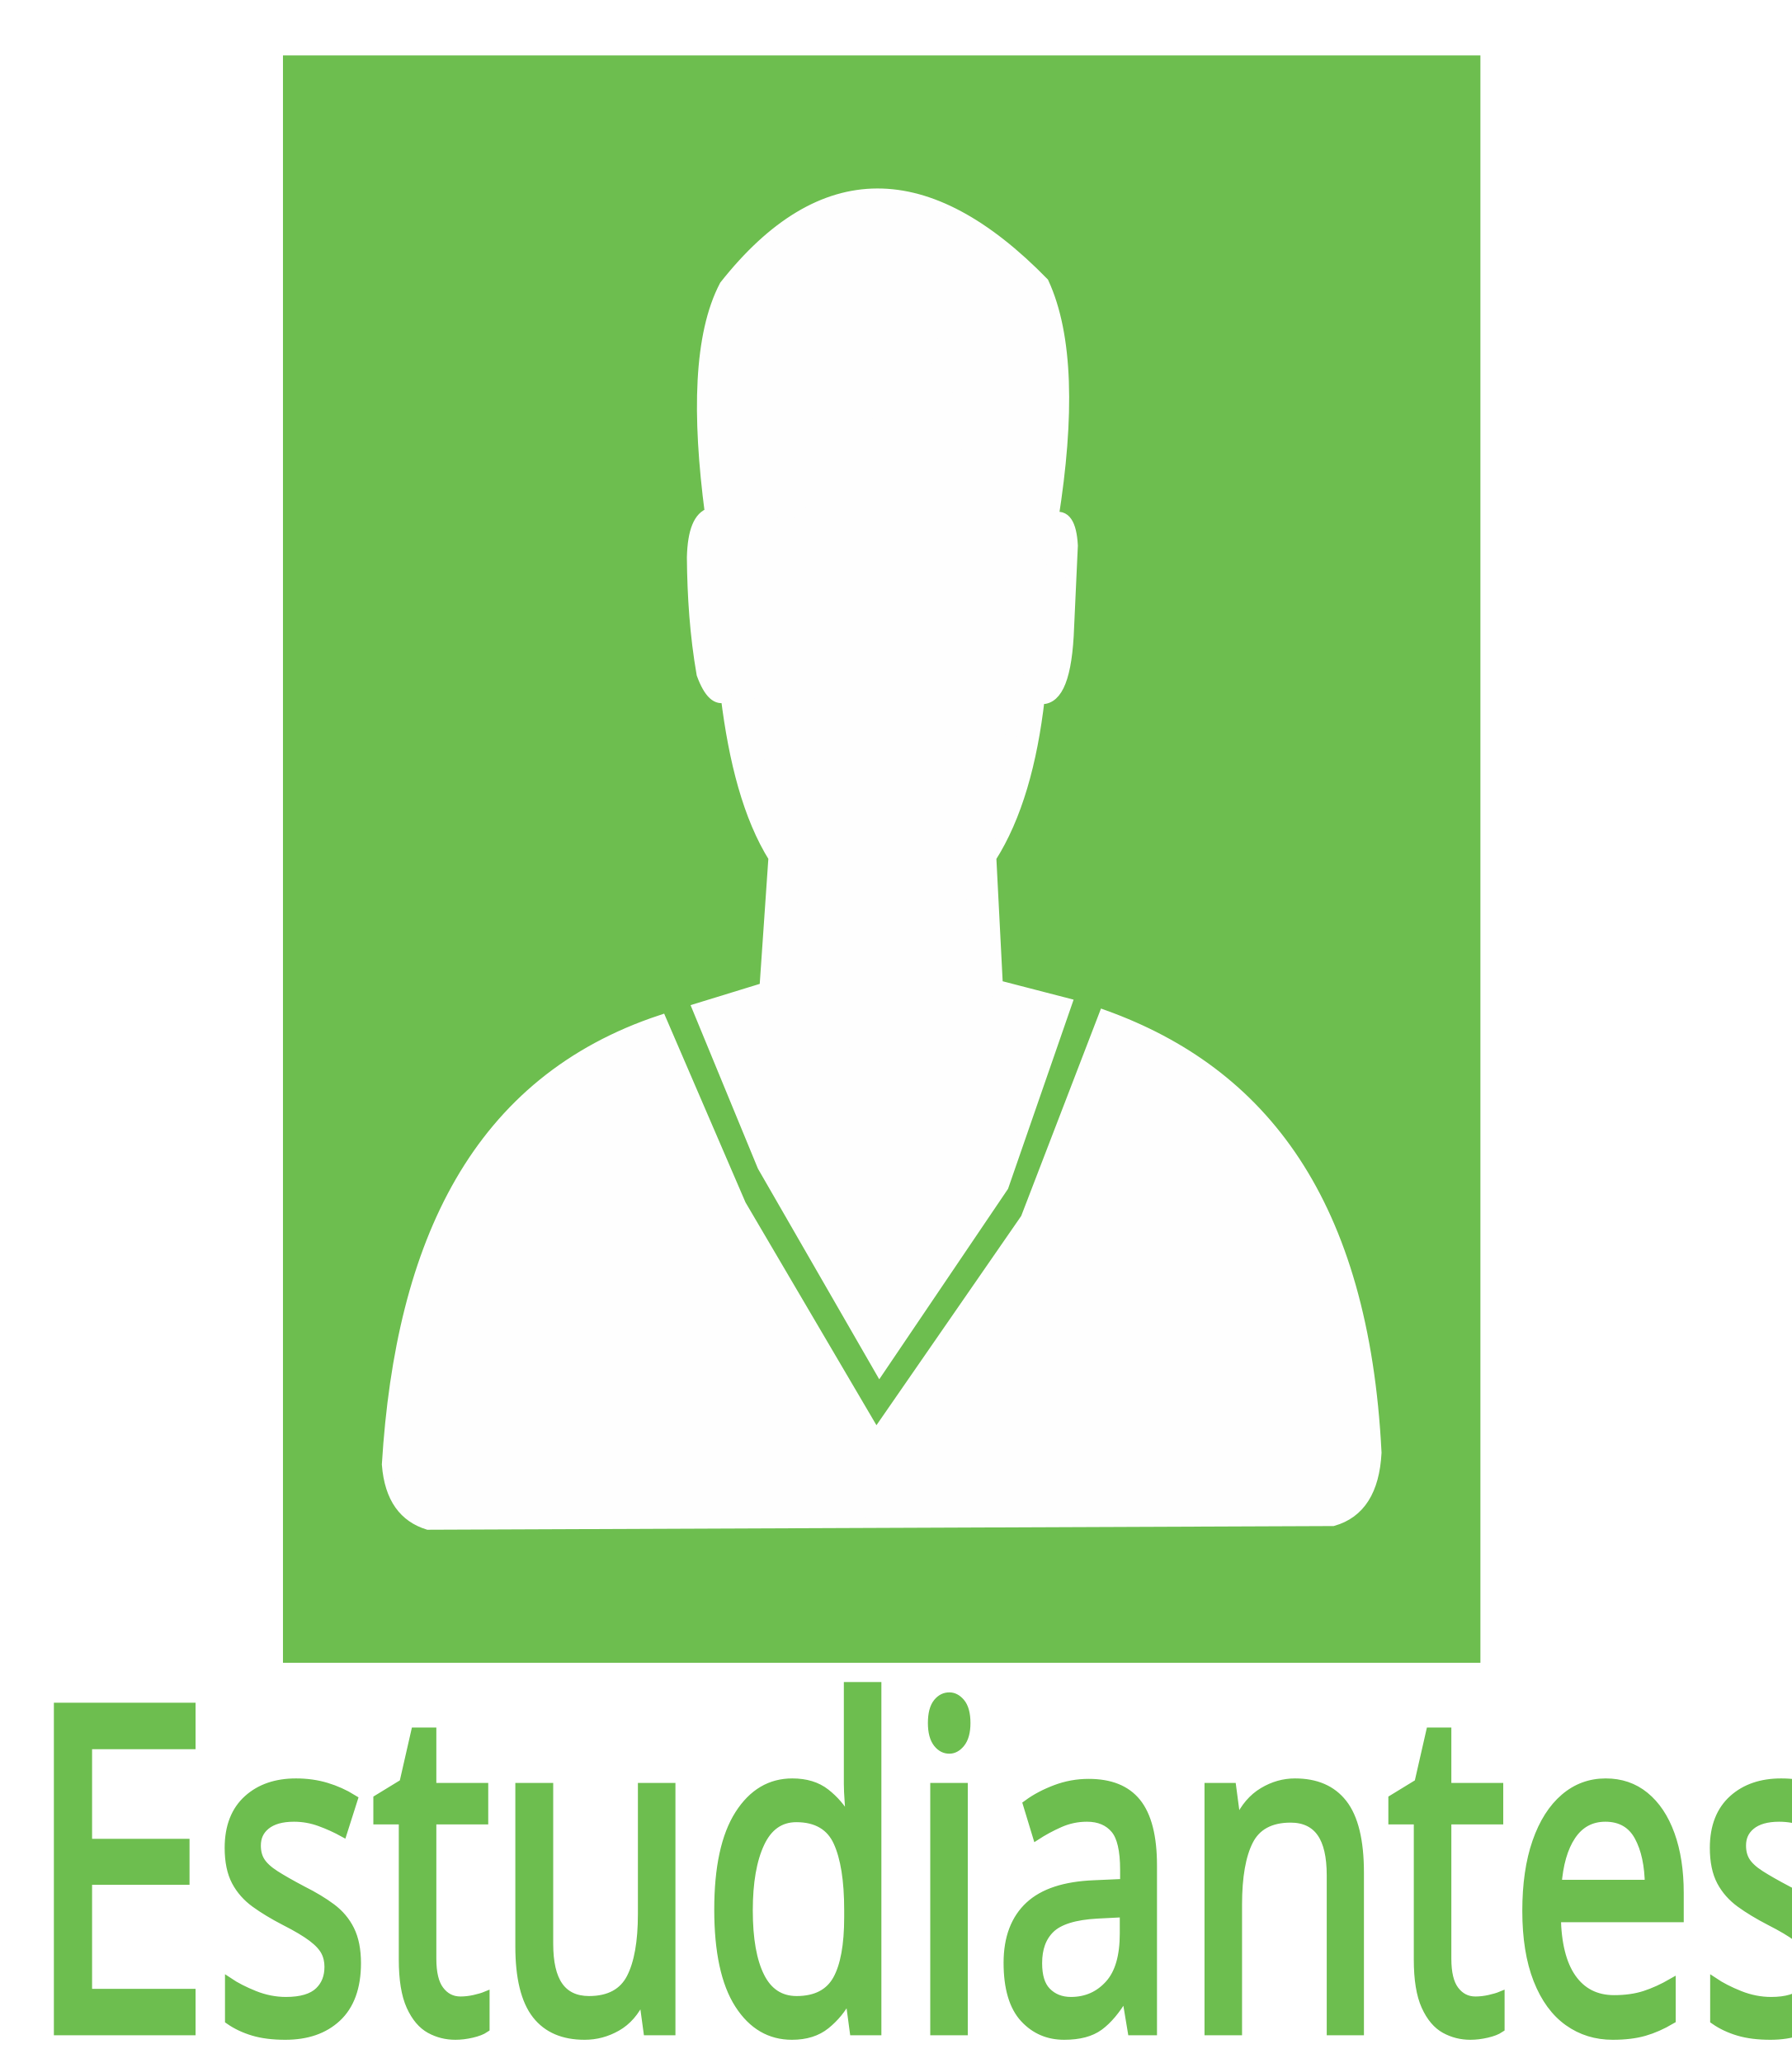
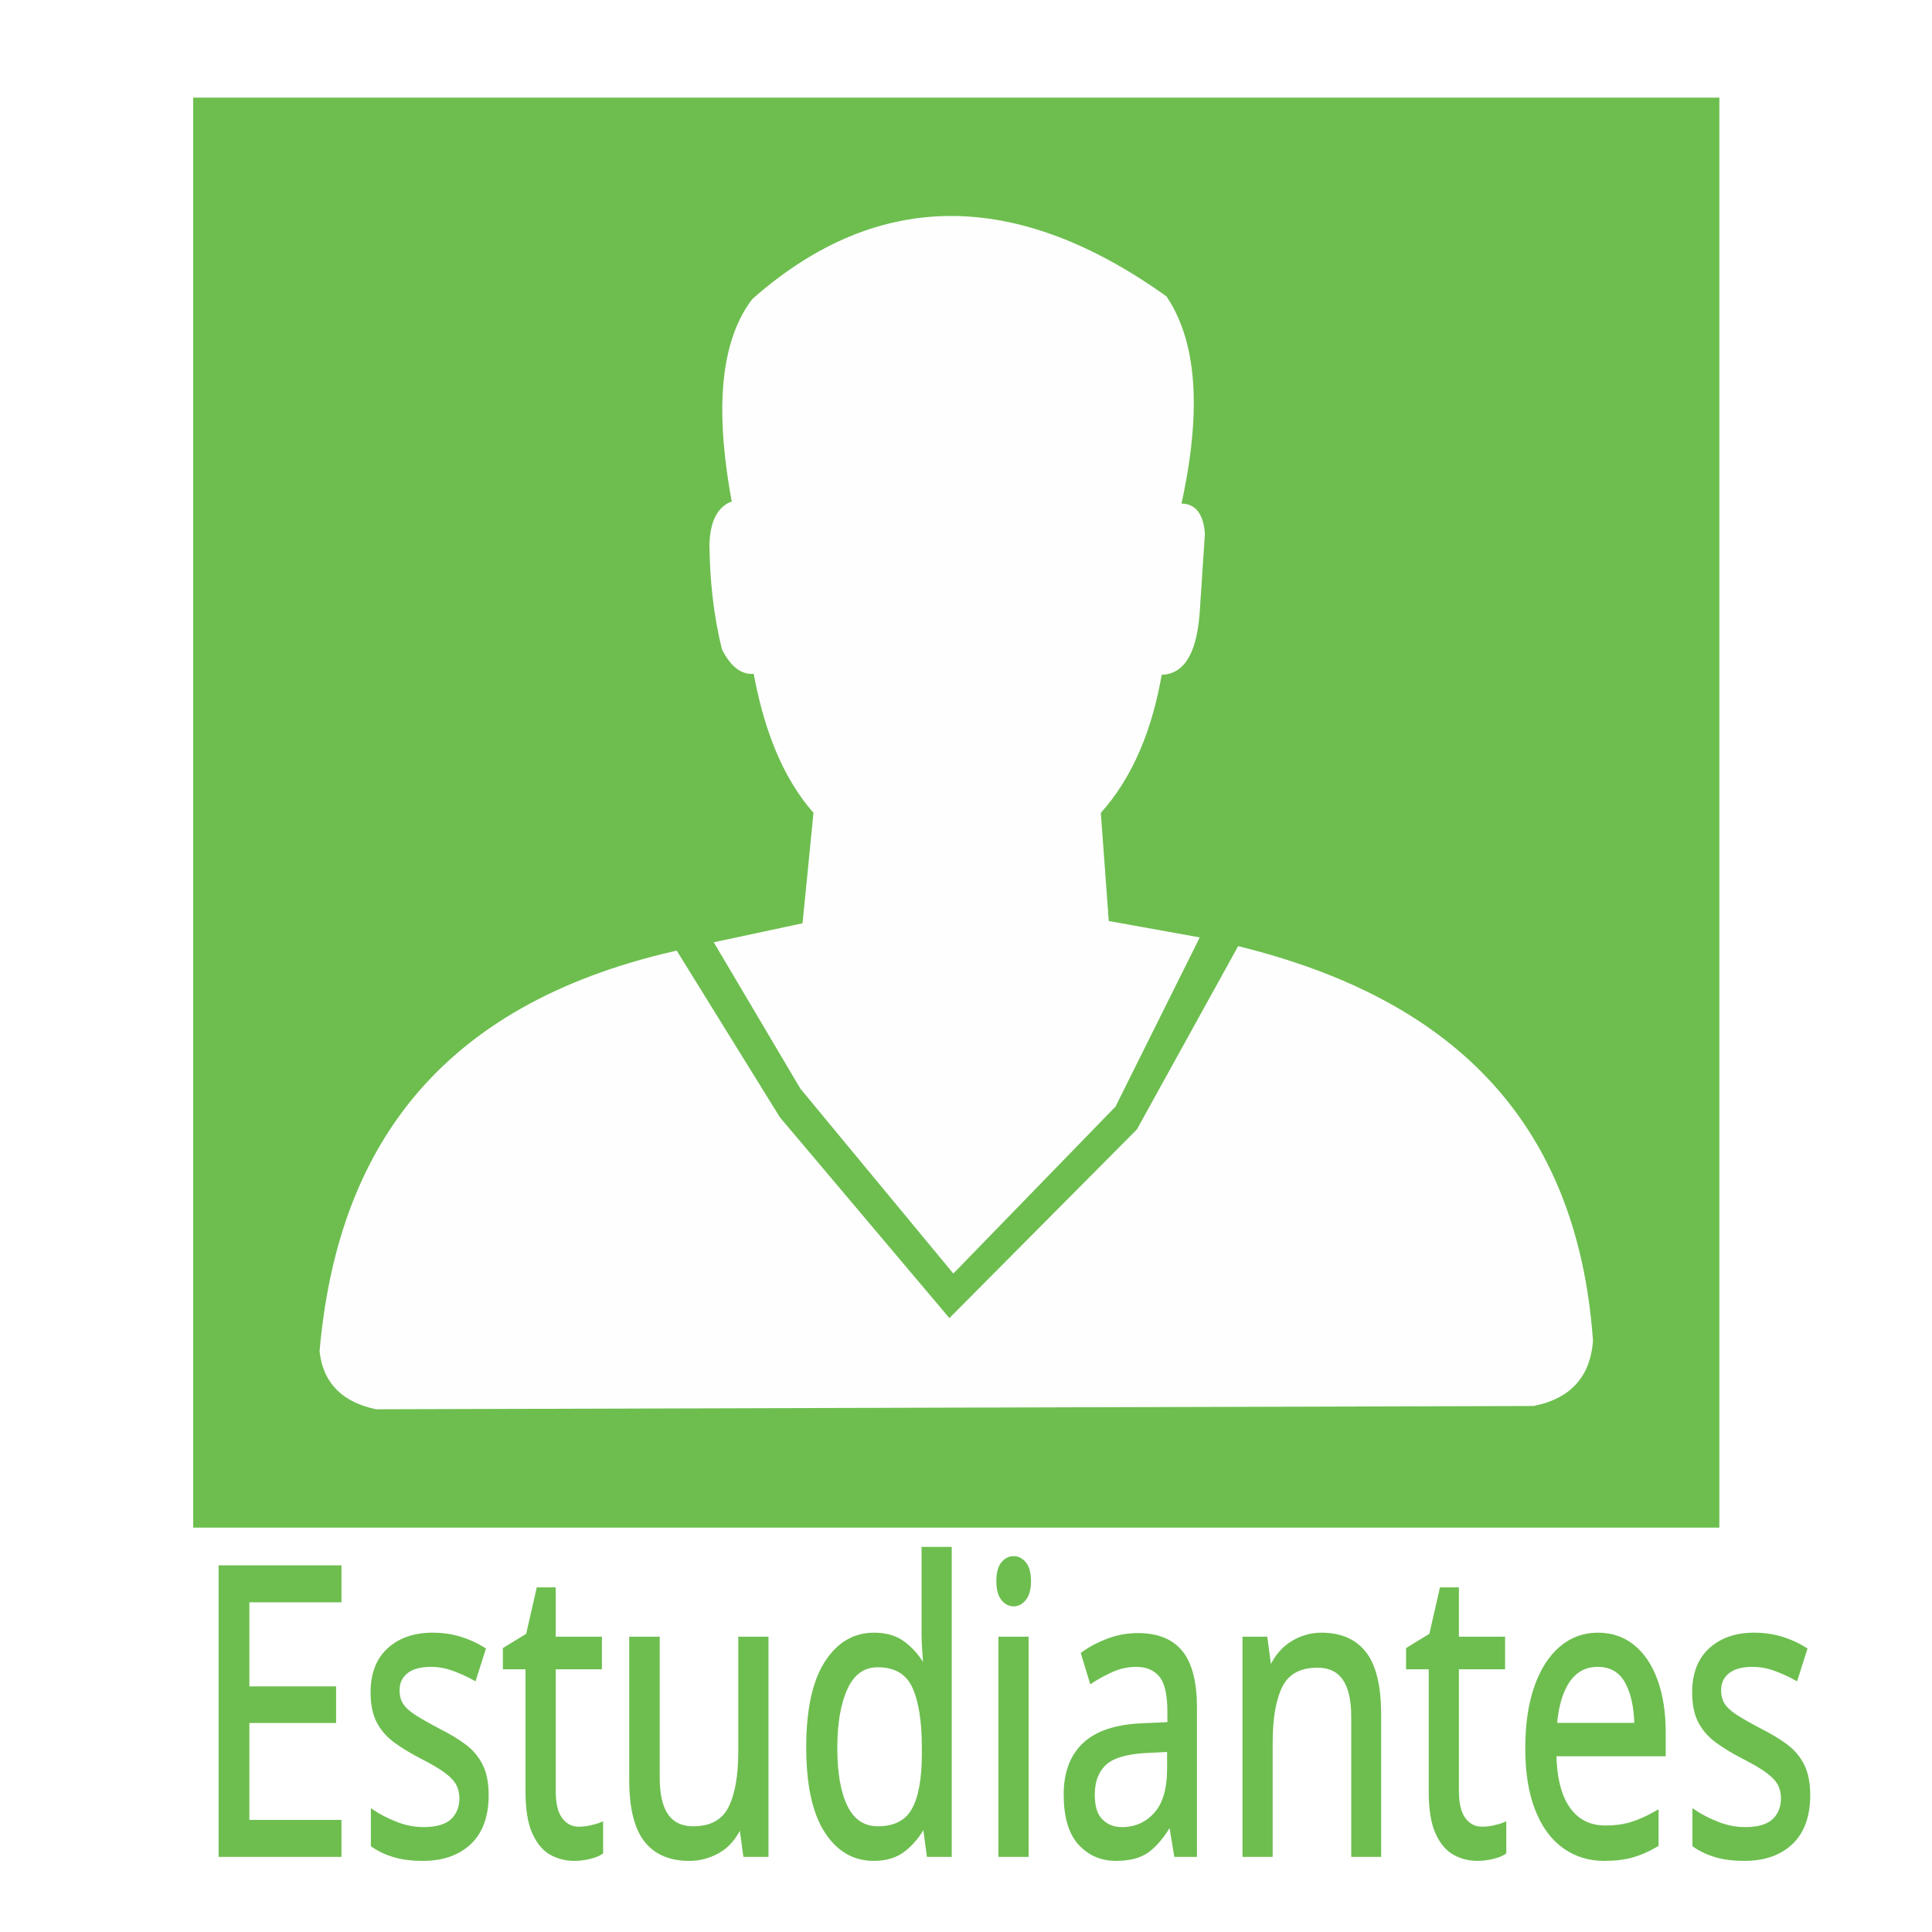
- <svg xmlns="http://www.w3.org/2000/svg" xml:space="preserve" width="33mm" height="38mm" version="1.1" style="shape-rendering:geometricPrecision; text-rendering:geometricPrecision; image-rendering:optimizeQuality; fill-rule:evenodd; clip-rule:evenodd" viewBox="0 0 3300 3800">
+ <svg xmlns="http://www.w3.org/2000/svg" xml:space="preserve" width="40mm" height="40mm" version="1.1" style="shape-rendering:geometricPrecision; text-rendering:geometricPrecision; image-rendering:optimizeQuality; fill-rule:evenodd; clip-rule:evenodd" viewBox="0 0 4000 4000">
  <defs>
-     <font id="FontID0" horiz-adv-x="540" font-variant="normal" class="str2" style="fill-rule:nonzero" font-style="normal" font-weight="400">
+     <font id="FontID0" horiz-adv-x="540" font-variant="normal" class="str2" style="fill-rule:nonzero" font-weight="400">
      <font-face font-family="Britannic Bold">
        <font-face-src>
          <font-face-name name="Britannic Bold" />
        </font-face-src>
      </font-face>
      <missing-glyph>
        <path d="M0 0z" />
      </missing-glyph>
      <glyph unicode="E" horiz-adv-x="532" d="M489.005 667l0 -66.995 -239.002 0 0 -202.01 200.998 0 0 -66.995 -200.998 0 0 -264.005 279.994 0 0 -66.995 -473.003 0 0 667 432.011 0z" />
      <glyph unicode="a" horiz-adv-x="529" d="M546.168 17.496c-43.499,-17.002 -85.997,-25.497 -127.339,-25.497 -61.163,0 -98.83,19.171 -113.157,57.331 -29.666,-39.498 -72.177,-59.332 -127.833,-59.332 -103.843,0 -155.836,48.162 -155.836,144.498 0,73.165 47.499,124.664 142.329,154.173 87.166,27.328 130.665,60.332 130.665,98.661 0,50.499 -24.991,75.671 -75.165,75.671 -57.825,0 -86.829,-24.497 -86.829,-73.333 0,-15.339 4.663,-35.498 14.002,-60.669l-88.335 17.002c-2.506,15.327 -3.663,29.666 -3.663,42.993 0,78.008 71.333,117.001 213.83,117.001 135.497,0 203.167,-36.329 203.167,-109.156l0 -298.671c0,-30.835 10.001,-46.162 29.835,-46.162 6.157,0 15.327,3.494 27.328,10.495l17.002 -45.005zm-252.172 278.343c-11.158,-12.676 -23.991,-23.34 -38.667,-31.835 -36.823,-21.508 -55.331,-57.5 -55.331,-108.337 0,-65.164 12.664,-97.673 38.173,-97.673 37.161,0 55.825,32.172 55.825,96.673l0 141.172z" />
      <glyph unicode="d" horiz-adv-x="538" d="M491.005 677.339l0 -677.339 -178.007 0 0 42.499c-30.003,-35.666 -69.996,-53.5 -120.001,-53.5 -110.663,0 -165.994,84.997 -165.994,254.835 0,174.838 58.5,262.161 175.67,262.161 46.162,0 82.997,-20.496 110.325,-61.332l0 222.337c53.669,0 113,3.494 178.007,10.338zm-230.676 -243.34c-29.991,0 -44.993,-27.497 -44.993,-82.503l-3.338 -104.493 1.832 -95.167c0,-60.501 17.002,-90.841 50.837,-90.841 32.835,0 49.331,29.835 49.331,89.335l2 120.001 -3.494 81.997c-5.169,54.512 -22.665,81.671 -52.174,81.671z" />
      <glyph unicode="e" horiz-adv-x="499" d="M401.839 180.67l71.827 -21.171c-7.495,-113.663 -74.671,-170.5 -201.335,-170.5 -164.162,0 -246.328,81.84 -246.328,245.496 0,79.503 21.834,144.51 65.501,195.334 43.667,50.837 99.493,76.165 167.657,76.165 142.341,0 213.505,-91.66 213.505,-274.994l-259.835 0c0,-129.339 32.835,-193.997 98.336,-193.997 61.163,0 91.829,36.667 91.829,109.831 0,9.832 -0.325,21.002 -1.157,33.835zm-189.502 105.325l106.493 0c0,114.675 -17.159,172.007 -51.668,172.007 -31.329,0 -48.825,-42.499 -52.825,-127.496l-2 -44.511z" />
      <glyph unicode="i" horiz-adv-x="280" d="M142.003 683.002c55.331,0 82.997,-21.496 82.997,-64.501 0,-43.005 -27.666,-64.501 -82.997,-64.501 -55.331,0 -83.009,21.496 -83.009,64.501 0,43.005 27.678,64.501 83.009,64.501zm-90.998 -683.002l0 491.499c55.657,0 115,4.507 177.995,13.339l0 -504.838 -177.995 0z" />
      <glyph unicode="n" horiz-adv-x="565" d="M514.996 0l-177.995 0 0 361.172c0,37.161 -10.338,55.825 -31.003,55.825 -21.159,0 -39.33,-14.664 -54.825,-43.836 -15.508,-29.328 -23.171,-63.826 -23.171,-103.662l0 -269.499 -177.995 0 0 493.005c61.163,0 120.495,4 177.995,12.158l0 -92.167c44.33,61.332 98.661,91.998 162.668,91.998 82.828,0 124.327,-41.992 124.327,-126.158l0 -378.836z" />
      <glyph unicode="s" horiz-adv-x="477" d="M433.661 365.497l-86.491 -15.002c0,73.671 -34.341,110.506 -102.999,110.506 -42.173,0 -63.175,-17.339 -63.175,-51.837 0,-25.328 36.173,-52.668 108.674,-81.997 110.831,-45.33 166.331,-102.83 166.331,-172.501 0,-111.169 -70.502,-166.669 -211.336,-166.669 -149.161,0 -223.663,55.5 -223.663,166.669l91.829 18.665c-1.169,-10.832 -1.832,-21.002 -1.832,-30.497 0,-28.666 12.001,-53.669 35.835,-74.996 24.003,-21.171 52.162,-31.835 84.66,-31.835 43.005,0 64.501,18.159 64.501,54.669 0,24.497 -34.666,51.5 -104.168,81.165 -104.493,44.993 -156.824,102.493 -156.824,172.995 0,46.499 20.002,84.672 60.163,114.506 40.004,29.823 91.504,44.655 154.33,44.655 111.675,0 173.007,-46.162 184.165,-138.497z" />
      <glyph unicode="t" horiz-adv-x="322" d="M314.998 491.005l0 -55.006 -78.996 0 0 -348.496c0,-21.665 7.001,-32.498 21.002,-32.498 10.001,0 16.002,7.157 18.002,21.665l50.825 -4.832c-14.002,-51.174 -58.669,-76.84 -133.665,-76.84 -89.504,0 -134.171,38.004 -134.171,114l0 326.999 -58.994 0 0 55.006 58.994 0 0 86.829c61.501,17.002 120.844,41.498 178.007,73.502l0 -160.331 78.996 0z" />
      <glyph unicode="u" horiz-adv-x="567" d="M516.996 504.838l0 -504.838 -177.995 0 0 78.502c-41.004,-58.332 -93.829,-87.504 -158.499,-87.504 -86.997,0 -130.496,42.173 -130.496,126.664l0 374.342c59.826,2.663 119.157,6.832 177.995,12.833l0 -382.837c0,-32.666 10.17,-49.005 30.497,-49.005 53.669,0 80.503,57.006 80.503,171.006l0 248.003c59.5,2.663 118.832,6.832 177.995,12.833z" />
    </font>
    <style type="text/css">
   
-     @font-face { font-family:"Britannic Bold";font-variant:normal;font-style:normal;font-weight:normal;src:url("#FontID0") format(svg)}
-     .str2 {stroke-width:24.1;stroke-miterlimit:22.926}
+     @font-face { font-family:"Britannic Bold";font-variant:normal;font-weight:normal;src:url("#FontID0") format(svg)}
+     .str2 {stroke-width:13.31;stroke-miterlimit:22.926}
+     .str3 {stroke:#6DBE4F;stroke-width:11.05;stroke-miterlimit:22.926}
+     .str0 {stroke:#6DBE4F;stroke-width:20;stroke-miterlimit:22.926}
    .str1 {stroke:#FEFEFE;stroke-width:20;stroke-miterlimit:22.926}
-     .str0 {stroke:#6DBE4F;stroke-width:20;stroke-miterlimit:22.926}
+     .fil0 {fill:#6DBE4F}
    .fil1 {fill:#FEFEFE}
-     .fil0 {fill:#6DBE4F}
    .fnt0 {font-weight:normal;font-size:829.91px;font-family:'Britannic Bold'}
   
  </style>
  </defs>
  <g id="Layer_x0020_1">
-     <g id="_2175471974960">
+     <g id="_2364303275040">
+       <rect class="fil0 str0" x="410.02" y="212.12" width="3139.71" height="2940.67" />
      <g>
-         <rect class="fil0 str0" x="531.32" y="112.12" width="2186.07" height="2940.67" />
-         <g>
-           <path class="fil1 str1" d="M1285.66 1857.78l119.69 290.45 215.18 373.57 227.6 -336.53 116.82 -336.98 -127.33 -32.97 -12.09 -235.8c47.54,-74.79 75.53,-174.55 89.12,-292.71 28.86,3.92 48.4,-28.01 53.48,-115.64l7.64 -166.23c-2.25,-40.63 -13.87,-58.14 -35.65,-50.59 29.87,-188.45 27,-336.75 -17.83,-433.65 -212.45,-217.44 -408.47,-220.43 -586.97,5.42 -47.35,90.38 -50.69,237.26 -26.74,419.19 -20.74,6.15 -31.89,33 -33.11,81.31 0.58,71.67 5.37,143.35 17.83,215.02 13.13,35.85 28.04,49.07 44.57,41.55 14.63,118.48 40.96,221.23 87.85,296.33l-16.55 240.31 -123.51 37.95z" />
-           <path class="fil1 str1" d="M1316.22 1015.78l15.28 209.59 42.02 -10.84c12.37,181.08 44.92,289.92 92.94,343.31l-17.82 251.15c-21.24,37.46 -7.62,70.35 35.65,99.38 91.69,53.76 191.41,46.22 296.67,-3.61 45.94,-41.75 49.98,-75.1 17.83,-101.19l-14.01 -252.96c51.13,-53.67 82.56,-165.57 92.95,-339.69l40.74 14.45c14.1,-16.86 18.19,-108.77 20.38,-215.01l-39.47 18.07c-89.67,-124.36 -151.41,-252.68 -173.17,-386.67 -191.65,242.78 -344,401.13 -409.99,374.02z" />
-           <path class="fil1 str1" d="M1218.03 1879.47l146.43 339.69 249.56 424.61 276.29 -399.32 143.88 -374.02c291.35,105.01 477.93,343.84 501.04,805.41 -3.65,69.37 -30.1,111.16 -79.58,125.12l-1667.03 6.78c-43.1,-13.39 -70.21,-47.45 -75.12,-110.22 25.25,-410.64 166.89,-706.16 504.53,-818.05z" />
-         </g>
+         <path class="fil1 str1" d="M1493.43 1957.78l171.9 290.45 309.05 373.57 326.89 -336.53 167.78 -336.98 -182.87 -32.97 -17.37 -235.8c68.28,-74.79 108.48,-174.55 128,-292.71 41.45,3.92 69.51,-28.01 76.81,-115.64l10.97 -166.23c-3.23,-40.63 -19.92,-58.14 -51.2,-50.59 42.9,-188.45 38.78,-336.75 -25.61,-433.65 -305.13,-217.44 -586.66,-220.43 -843.03,5.42 -68,90.38 -72.8,237.26 -38.4,419.19 -29.79,6.15 -45.8,33 -47.56,81.31 0.84,71.67 7.72,143.35 25.61,215.02 18.86,35.85 40.27,49.07 64.01,41.55 21.02,118.48 58.83,221.23 126.18,296.33l-23.77 240.31 -177.39 37.95z" />
+         <path class="fil1 str1" d="M1537.32 1115.78l21.95 209.59 60.35 -10.84c17.76,181.08 64.51,289.92 133.48,343.31l-25.59 251.15c-30.51,37.46 -10.95,70.35 51.2,99.38 131.69,53.76 274.91,46.22 426.09,-3.61 65.98,-41.75 71.78,-75.1 25.61,-101.19l-20.13 -252.96c73.44,-53.67 118.58,-165.57 133.5,-339.69l58.52 14.45c20.25,-16.86 26.12,-108.77 29.27,-215.01l-56.69 18.07c-128.79,-124.36 -217.46,-252.68 -248.72,-386.67 -275.25,242.78 -494.06,401.13 -588.84,374.02z" />
+         <path class="fil1 str1" d="M1396.3 1979.47l210.3 339.69 358.43 424.61 396.82 -399.32 206.65 -374.02c418.45,105.01 686.42,343.84 719.61,805.41 -5.24,69.37 -43.23,111.16 -114.3,125.12l-2394.25 6.78c-61.9,-13.39 -100.84,-47.45 -107.89,-110.22 36.26,-410.64 239.69,-706.16 724.63,-818.05z" />
      </g>
-       <g transform="matrix(0.743391 0 0 1 -1179.75 1838.95)">
-         <text x="1650" y="1900" class="fil0 str0 fnt0">Estudiantes</text>
+     </g>
+     <g id="_2364303273376">
+       <g transform="matrix(0.743391 0 0 1 -1089.93 1838.94)">
+         <text x="2000" y="2000" class="fil0 str3 fnt0">Estudiantes</text>
      </g>
    </g>
  </g>
</svg>
